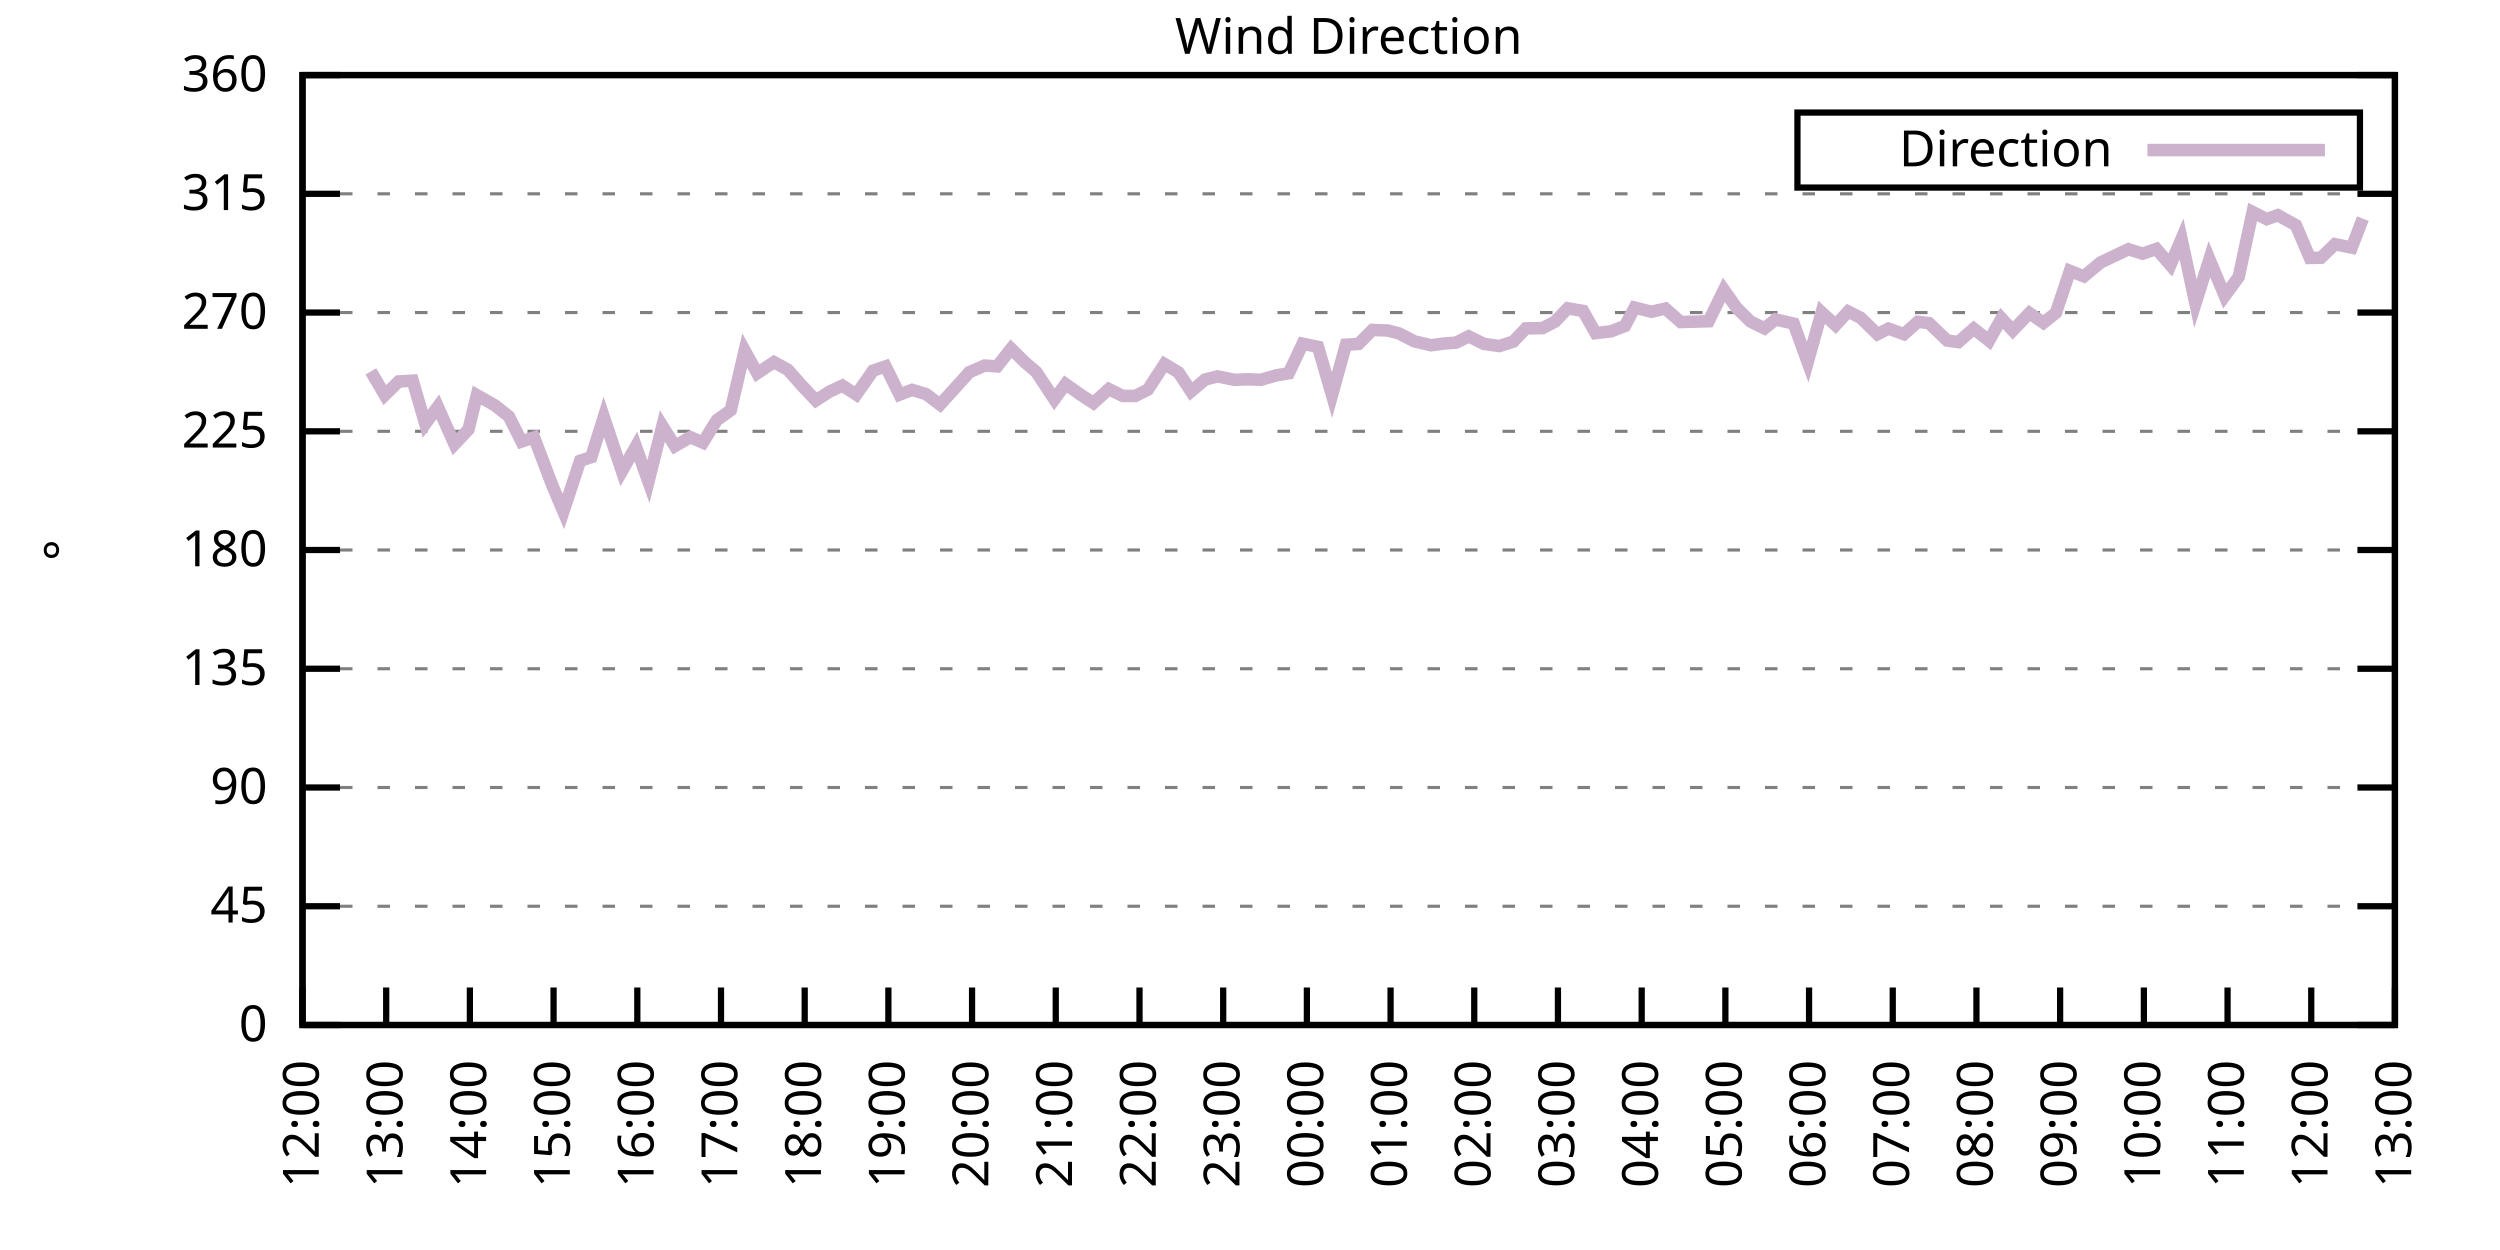
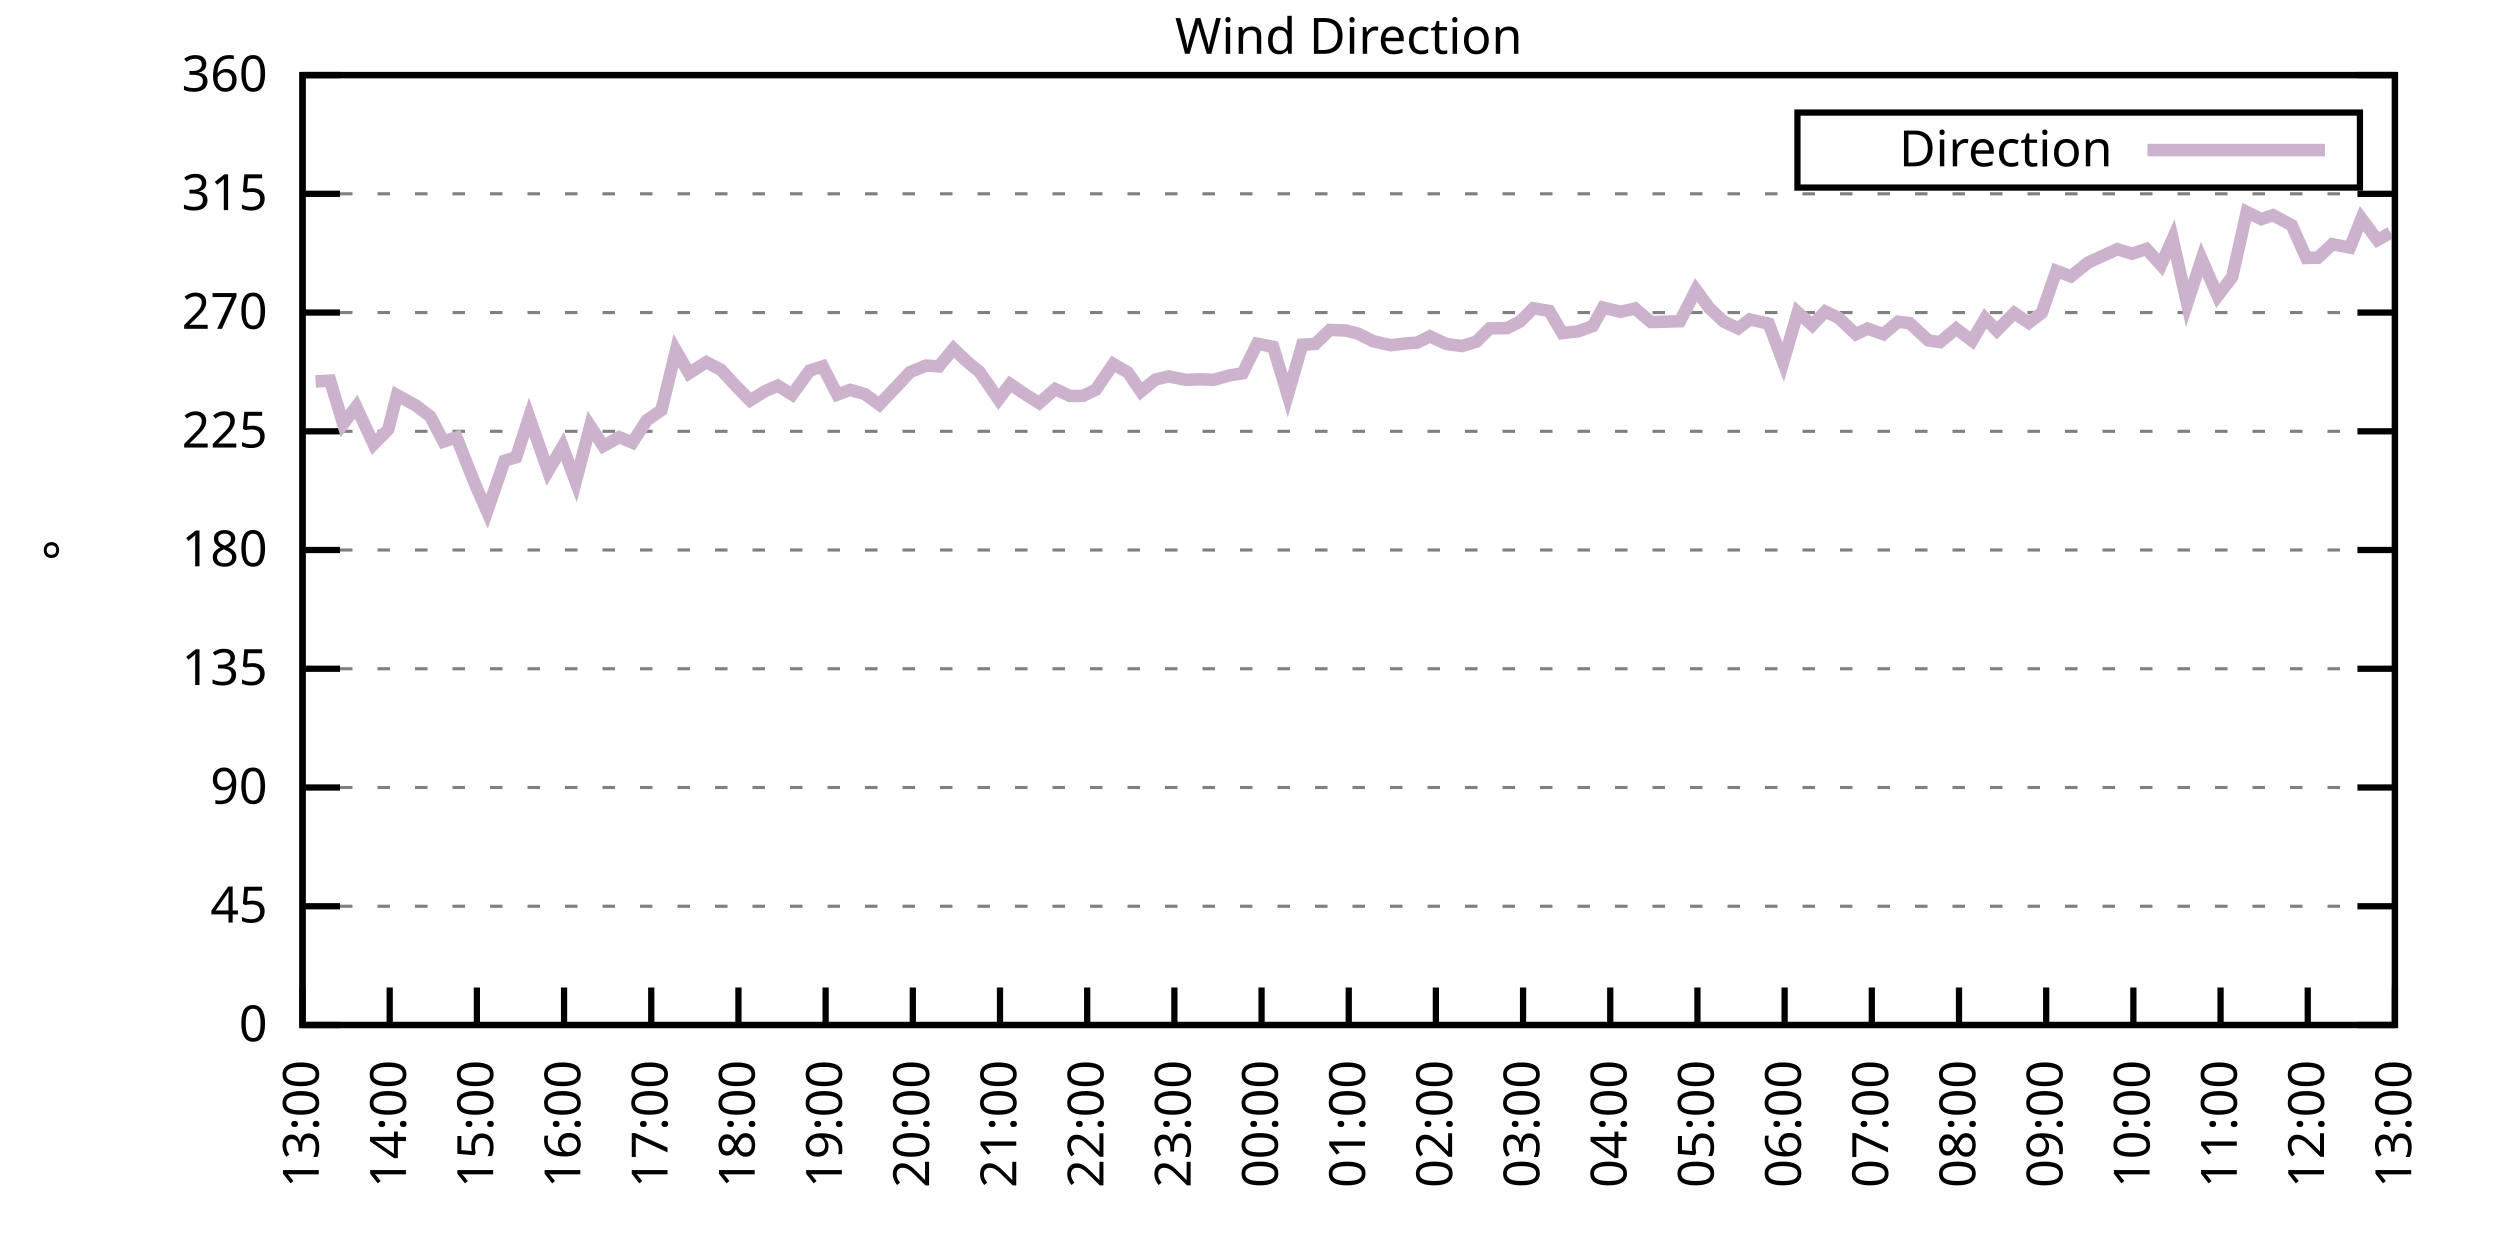
<svg xmlns="http://www.w3.org/2000/svg" xmlns:xlink="http://www.w3.org/1999/xlink" width="400" height="200" viewBox="0 0 400 200">
  <g id="gnuplot_canvas">
    <rect x="0" y="0" width="400" height="200" fill="none" />
    <defs>
      <circle id="gpDot" r="0.5" stroke-width="0.5" stroke="currentColor" />
      <path id="gpPt0" stroke-width="0.333" stroke="currentColor" d="M-1,0 h2 M0,-1 v2" />
      <path id="gpPt1" stroke-width="0.333" stroke="currentColor" d="M-1,-1 L1,1 M1,-1 L-1,1" />
      <path id="gpPt2" stroke-width="0.333" stroke="currentColor" d="M-1,0 L1,0 M0,-1 L0,1 M-1,-1 L1,1 M-1,1 L1,-1" />
      <rect id="gpPt3" stroke-width="0.333" stroke="currentColor" x="-1" y="-1" width="2" height="2" />
      <rect id="gpPt4" stroke-width="0.333" stroke="currentColor" fill="currentColor" x="-1" y="-1" width="2" height="2" />
      <circle id="gpPt5" stroke-width="0.333" stroke="currentColor" cx="0" cy="0" r="1" />
      <use xlink:href="#gpPt5" id="gpPt6" fill="currentColor" stroke="none" />
      <path id="gpPt7" stroke-width="0.333" stroke="currentColor" d="M0,-1.33 L-1.33,0.67 L1.33,0.67 z" />
      <use xlink:href="#gpPt7" id="gpPt8" fill="currentColor" stroke="none" />
      <use xlink:href="#gpPt7" id="gpPt9" stroke="currentColor" transform="rotate(180)" />
      <use xlink:href="#gpPt9" id="gpPt10" fill="currentColor" stroke="none" />
      <use xlink:href="#gpPt3" id="gpPt11" stroke="currentColor" transform="rotate(45)" />
      <use xlink:href="#gpPt11" id="gpPt12" fill="currentColor" stroke="none" />
      <path id="gpPt13" stroke-width="0.333" stroke="currentColor" d="M0,1.330 L1.265,0.411 L0.782,-1.067 L-0.782,-1.076 L-1.265,0.411 z" />
      <use xlink:href="#gpPt13" id="gpPt14" fill="currentColor" stroke="none" />
      <filter id="textbox" filterUnits="objectBoundingBox" x="0" y="0" height="1" width="1">
        <feFlood flood-color="white" flood-opacity="1" result="bgnd" />
        <feComposite in="SourceGraphic" in2="bgnd" operator="atop" />
      </filter>
      <filter id="greybox" filterUnits="objectBoundingBox" x="0" y="0" height="1" width="1">
        <feFlood flood-color="lightgrey" flood-opacity="1" result="grey" />
        <feComposite in="SourceGraphic" in2="grey" operator="atop" />
      </filter>
    </defs>
    <g fill="none" color="white" stroke="currentColor" stroke-width="1.00" stroke-linecap="butt" stroke-linejoin="miter">
</g>
    <g fill="none" color="black" stroke="currentColor" stroke-width="1.00" stroke-linecap="butt" stroke-linejoin="miter">
      <g stroke="none" shape-rendering="crispEdges">
        <polygon fill="rgb(255, 255, 255)" points="48.40,164.00 383.18,164.00 383.18,12.02 48.40,12.02 " />
      </g>
    </g>
    <g fill="none" color="black" stroke="currentColor" stroke-width="1.00" stroke-linecap="butt" stroke-linejoin="miter">
</g>
    <g fill="none" color="black" stroke="black" stroke-width="0.50" stroke-linecap="butt" stroke-linejoin="miter">
</g>
    <g fill="none" color="gray" stroke="currentColor" stroke-width="0.50" stroke-linecap="butt" stroke-linejoin="miter">
      <path stroke="gray" stroke-dasharray="2,4" class="gridline" d="M48.40,164.00 L383.19,164.00  " />
    </g>
    <g fill="none" color="gray" stroke="gray" stroke-width="1.00" stroke-linecap="butt" stroke-linejoin="miter">
</g>
    <g fill="none" color="black" stroke="currentColor" stroke-width="1.00" stroke-linecap="butt" stroke-linejoin="miter">
      <path stroke="black" d="M48.40,164.00 L54.40,164.00 M383.19,164.00 L377.19,164.00  " />
      <g transform="translate(42.80,166.60)" stroke="none" fill="black" font-family="Sans" font-size="8.00" text-anchor="end">
        <text>
          <tspan font-family="Sans"> 0</tspan>
        </text>
      </g>
    </g>
    <g fill="none" color="black" stroke="currentColor" stroke-width="1.00" stroke-linecap="butt" stroke-linejoin="miter">
</g>
    <g fill="none" color="black" stroke="black" stroke-width="0.50" stroke-linecap="butt" stroke-linejoin="miter">
</g>
    <g fill="none" color="gray" stroke="currentColor" stroke-width="0.50" stroke-linecap="butt" stroke-linejoin="miter">
      <path stroke="gray" stroke-dasharray="2,4" class="gridline" d="M48.40,145.00 L383.19,145.00  " />
    </g>
    <g fill="none" color="gray" stroke="gray" stroke-width="1.00" stroke-linecap="butt" stroke-linejoin="miter">
</g>
    <g fill="none" color="black" stroke="currentColor" stroke-width="1.00" stroke-linecap="butt" stroke-linejoin="miter">
      <path stroke="black" d="M48.40,145.00 L54.40,145.00 M383.19,145.00 L377.19,145.00  " />
      <g transform="translate(42.80,147.60)" stroke="none" fill="black" font-family="Sans" font-size="8.00" text-anchor="end">
        <text>
          <tspan font-family="Sans"> 45</tspan>
        </text>
      </g>
    </g>
    <g fill="none" color="black" stroke="currentColor" stroke-width="1.00" stroke-linecap="butt" stroke-linejoin="miter">
</g>
    <g fill="none" color="black" stroke="black" stroke-width="0.50" stroke-linecap="butt" stroke-linejoin="miter">
</g>
    <g fill="none" color="gray" stroke="currentColor" stroke-width="0.50" stroke-linecap="butt" stroke-linejoin="miter">
      <path stroke="gray" stroke-dasharray="2,4" class="gridline" d="M48.40,126.00 L383.19,126.00  " />
    </g>
    <g fill="none" color="gray" stroke="gray" stroke-width="1.00" stroke-linecap="butt" stroke-linejoin="miter">
</g>
    <g fill="none" color="black" stroke="currentColor" stroke-width="1.00" stroke-linecap="butt" stroke-linejoin="miter">
      <path stroke="black" d="M48.40,126.00 L54.40,126.00 M383.19,126.00 L377.19,126.00  " />
      <g transform="translate(42.80,128.60)" stroke="none" fill="black" font-family="Sans" font-size="8.00" text-anchor="end">
        <text>
          <tspan font-family="Sans"> 90</tspan>
        </text>
      </g>
    </g>
    <g fill="none" color="black" stroke="currentColor" stroke-width="1.00" stroke-linecap="butt" stroke-linejoin="miter">
</g>
    <g fill="none" color="black" stroke="black" stroke-width="0.50" stroke-linecap="butt" stroke-linejoin="miter">
</g>
    <g fill="none" color="gray" stroke="currentColor" stroke-width="0.50" stroke-linecap="butt" stroke-linejoin="miter">
      <path stroke="gray" stroke-dasharray="2,4" class="gridline" d="M48.40,107.00 L383.19,107.00  " />
    </g>
    <g fill="none" color="gray" stroke="gray" stroke-width="1.00" stroke-linecap="butt" stroke-linejoin="miter">
</g>
    <g fill="none" color="black" stroke="currentColor" stroke-width="1.00" stroke-linecap="butt" stroke-linejoin="miter">
      <path stroke="black" d="M48.40,107.00 L54.40,107.00 M383.19,107.00 L377.19,107.00  " />
      <g transform="translate(42.80,109.60)" stroke="none" fill="black" font-family="Sans" font-size="8.00" text-anchor="end">
        <text>
          <tspan font-family="Sans"> 135</tspan>
        </text>
      </g>
    </g>
    <g fill="none" color="black" stroke="currentColor" stroke-width="1.00" stroke-linecap="butt" stroke-linejoin="miter">
</g>
    <g fill="none" color="black" stroke="black" stroke-width="0.50" stroke-linecap="butt" stroke-linejoin="miter">
</g>
    <g fill="none" color="gray" stroke="currentColor" stroke-width="0.50" stroke-linecap="butt" stroke-linejoin="miter">
      <path stroke="gray" stroke-dasharray="2,4" class="gridline" d="M48.40,88.00 L383.19,88.00  " />
    </g>
    <g fill="none" color="gray" stroke="gray" stroke-width="1.00" stroke-linecap="butt" stroke-linejoin="miter">
</g>
    <g fill="none" color="black" stroke="currentColor" stroke-width="1.00" stroke-linecap="butt" stroke-linejoin="miter">
      <path stroke="black" d="M48.40,88.00 L54.40,88.00 M383.19,88.00 L377.19,88.00  " />
      <g transform="translate(42.80,90.60)" stroke="none" fill="black" font-family="Sans" font-size="8.00" text-anchor="end">
        <text>
          <tspan font-family="Sans"> 180</tspan>
        </text>
      </g>
    </g>
    <g fill="none" color="black" stroke="currentColor" stroke-width="1.00" stroke-linecap="butt" stroke-linejoin="miter">
</g>
    <g fill="none" color="black" stroke="black" stroke-width="0.50" stroke-linecap="butt" stroke-linejoin="miter">
</g>
    <g fill="none" color="gray" stroke="currentColor" stroke-width="0.50" stroke-linecap="butt" stroke-linejoin="miter">
      <path stroke="gray" stroke-dasharray="2,4" class="gridline" d="M48.40,69.01 L383.19,69.01  " />
    </g>
    <g fill="none" color="gray" stroke="gray" stroke-width="1.00" stroke-linecap="butt" stroke-linejoin="miter">
</g>
    <g fill="none" color="black" stroke="currentColor" stroke-width="1.00" stroke-linecap="butt" stroke-linejoin="miter">
      <path stroke="black" d="M48.40,69.01 L54.40,69.01 M383.19,69.01 L377.19,69.01  " />
      <g transform="translate(42.80,71.61)" stroke="none" fill="black" font-family="Sans" font-size="8.00" text-anchor="end">
        <text>
          <tspan font-family="Sans"> 225</tspan>
        </text>
      </g>
    </g>
    <g fill="none" color="black" stroke="currentColor" stroke-width="1.00" stroke-linecap="butt" stroke-linejoin="miter">
</g>
    <g fill="none" color="black" stroke="black" stroke-width="0.50" stroke-linecap="butt" stroke-linejoin="miter">
</g>
    <g fill="none" color="gray" stroke="currentColor" stroke-width="0.50" stroke-linecap="butt" stroke-linejoin="miter">
      <path stroke="gray" stroke-dasharray="2,4" class="gridline" d="M48.40,50.01 L383.19,50.01  " />
    </g>
    <g fill="none" color="gray" stroke="gray" stroke-width="1.00" stroke-linecap="butt" stroke-linejoin="miter">
</g>
    <g fill="none" color="black" stroke="currentColor" stroke-width="1.00" stroke-linecap="butt" stroke-linejoin="miter">
      <path stroke="black" d="M48.40,50.01 L54.40,50.01 M383.19,50.01 L377.19,50.01  " />
      <g transform="translate(42.80,52.61)" stroke="none" fill="black" font-family="Sans" font-size="8.00" text-anchor="end">
        <text>
          <tspan font-family="Sans"> 270</tspan>
        </text>
      </g>
    </g>
    <g fill="none" color="black" stroke="currentColor" stroke-width="1.00" stroke-linecap="butt" stroke-linejoin="miter">
</g>
    <g fill="none" color="black" stroke="black" stroke-width="0.50" stroke-linecap="butt" stroke-linejoin="miter">
</g>
    <g fill="none" color="gray" stroke="currentColor" stroke-width="0.50" stroke-linecap="butt" stroke-linejoin="miter">
      <path stroke="gray" stroke-dasharray="2,4" class="gridline" d="M48.40,31.01 L383.19,31.01  " />
    </g>
    <g fill="none" color="gray" stroke="gray" stroke-width="1.00" stroke-linecap="butt" stroke-linejoin="miter">
</g>
    <g fill="none" color="black" stroke="currentColor" stroke-width="1.00" stroke-linecap="butt" stroke-linejoin="miter">
      <path stroke="black" d="M48.40,31.01 L54.40,31.01 M383.19,31.01 L377.19,31.01  " />
      <g transform="translate(42.80,33.61)" stroke="none" fill="black" font-family="Sans" font-size="8.00" text-anchor="end">
        <text>
          <tspan font-family="Sans"> 315</tspan>
        </text>
      </g>
    </g>
    <g fill="none" color="black" stroke="currentColor" stroke-width="1.00" stroke-linecap="butt" stroke-linejoin="miter">
</g>
    <g fill="none" color="black" stroke="black" stroke-width="0.50" stroke-linecap="butt" stroke-linejoin="miter">
</g>
    <g fill="none" color="gray" stroke="currentColor" stroke-width="0.50" stroke-linecap="butt" stroke-linejoin="miter">
      <path stroke="gray" stroke-dasharray="2,4" class="gridline" d="M48.40,12.01 L383.19,12.01  " />
    </g>
    <g fill="none" color="gray" stroke="gray" stroke-width="1.00" stroke-linecap="butt" stroke-linejoin="miter">
</g>
    <g fill="none" color="black" stroke="currentColor" stroke-width="1.00" stroke-linecap="butt" stroke-linejoin="miter">
      <path stroke="black" d="M48.40,12.01 L54.40,12.01 M383.19,12.01 L377.19,12.01  " />
      <g transform="translate(42.80,14.61)" stroke="none" fill="black" font-family="Sans" font-size="8.00" text-anchor="end">
        <text>
          <tspan font-family="Sans"> 360</tspan>
        </text>
      </g>
    </g>
    <g fill="none" color="black" stroke="currentColor" stroke-width="1.00" stroke-linecap="butt" stroke-linejoin="miter">
      <path stroke="black" d="M48.40,164.00 L48.40,158.00  " />
      <g transform="translate(51.00,169.60) rotate(270.00)" stroke="none" fill="black" font-family="Sans" font-size="8.00" text-anchor="end">
        <text>
-           <tspan font-family="Sans">12:00</tspan>
-         </text>
-       </g>
-     </g>
-     <g fill="none" color="black" stroke="currentColor" stroke-width="1.00" stroke-linecap="butt" stroke-linejoin="miter">
-       <path stroke="black" d="M61.79,164.00 L61.79,158.00  " />
-       <g transform="translate(64.39,169.60) rotate(270.00)" stroke="none" fill="black" font-family="Sans" font-size="8.00" text-anchor="end">
-         <text>
          <tspan font-family="Sans">13:00</tspan>
        </text>
      </g>
    </g>
    <g fill="none" color="black" stroke="currentColor" stroke-width="1.00" stroke-linecap="butt" stroke-linejoin="miter">
-       <path stroke="black" d="M75.18,164.00 L75.18,158.00  " />
-       <g transform="translate(77.78,169.60) rotate(270.00)" stroke="none" fill="black" font-family="Sans" font-size="8.00" text-anchor="end">
+       <path stroke="black" d="M62.35,164.00 L62.35,158.00  " />
+       <g transform="translate(64.95,169.60) rotate(270.00)" stroke="none" fill="black" font-family="Sans" font-size="8.00" text-anchor="end">
        <text>
          <tspan font-family="Sans">14:00</tspan>
        </text>
      </g>
    </g>
    <g fill="none" color="black" stroke="currentColor" stroke-width="1.00" stroke-linecap="butt" stroke-linejoin="miter">
-       <path stroke="black" d="M88.57,164.00 L88.57,158.00  " />
-       <g transform="translate(91.17,169.60) rotate(270.00)" stroke="none" fill="black" font-family="Sans" font-size="8.00" text-anchor="end">
+       <path stroke="black" d="M76.30,164.00 L76.30,158.00  " />
+       <g transform="translate(78.90,169.60) rotate(270.00)" stroke="none" fill="black" font-family="Sans" font-size="8.00" text-anchor="end">
        <text>
          <tspan font-family="Sans">15:00</tspan>
        </text>
      </g>
    </g>
    <g fill="none" color="black" stroke="currentColor" stroke-width="1.00" stroke-linecap="butt" stroke-linejoin="miter">
-       <path stroke="black" d="M101.97,164.00 L101.97,158.00  " />
-       <g transform="translate(104.57,169.60) rotate(270.00)" stroke="none" fill="black" font-family="Sans" font-size="8.00" text-anchor="end">
+       <path stroke="black" d="M90.25,164.00 L90.25,158.00  " />
+       <g transform="translate(92.85,169.60) rotate(270.00)" stroke="none" fill="black" font-family="Sans" font-size="8.00" text-anchor="end">
        <text>
          <tspan font-family="Sans">16:00</tspan>
        </text>
      </g>
    </g>
    <g fill="none" color="black" stroke="currentColor" stroke-width="1.00" stroke-linecap="butt" stroke-linejoin="miter">
-       <path stroke="black" d="M115.36,164.00 L115.36,158.00  " />
-       <g transform="translate(117.96,169.60) rotate(270.00)" stroke="none" fill="black" font-family="Sans" font-size="8.00" text-anchor="end">
+       <path stroke="black" d="M104.20,164.00 L104.20,158.00  " />
+       <g transform="translate(106.80,169.60) rotate(270.00)" stroke="none" fill="black" font-family="Sans" font-size="8.00" text-anchor="end">
        <text>
          <tspan font-family="Sans">17:00</tspan>
        </text>
      </g>
    </g>
    <g fill="none" color="black" stroke="currentColor" stroke-width="1.00" stroke-linecap="butt" stroke-linejoin="miter">
-       <path stroke="black" d="M128.75,164.00 L128.75,158.00  " />
-       <g transform="translate(131.35,169.60) rotate(270.00)" stroke="none" fill="black" font-family="Sans" font-size="8.00" text-anchor="end">
+       <path stroke="black" d="M118.15,164.00 L118.15,158.00  " />
+       <g transform="translate(120.75,169.60) rotate(270.00)" stroke="none" fill="black" font-family="Sans" font-size="8.00" text-anchor="end">
        <text>
          <tspan font-family="Sans">18:00</tspan>
        </text>
      </g>
    </g>
    <g fill="none" color="black" stroke="currentColor" stroke-width="1.00" stroke-linecap="butt" stroke-linejoin="miter">
-       <path stroke="black" d="M142.14,164.00 L142.14,158.00  " />
-       <g transform="translate(144.74,169.60) rotate(270.00)" stroke="none" fill="black" font-family="Sans" font-size="8.00" text-anchor="end">
+       <path stroke="black" d="M132.10,164.00 L132.10,158.00  " />
+       <g transform="translate(134.70,169.60) rotate(270.00)" stroke="none" fill="black" font-family="Sans" font-size="8.00" text-anchor="end">
        <text>
          <tspan font-family="Sans">19:00</tspan>
        </text>
      </g>
    </g>
    <g fill="none" color="black" stroke="currentColor" stroke-width="1.00" stroke-linecap="butt" stroke-linejoin="miter">
-       <path stroke="black" d="M155.53,164.00 L155.53,158.00  " />
-       <g transform="translate(158.13,169.60) rotate(270.00)" stroke="none" fill="black" font-family="Sans" font-size="8.00" text-anchor="end">
+       <path stroke="black" d="M146.05,164.00 L146.05,158.00  " />
+       <g transform="translate(148.65,169.60) rotate(270.00)" stroke="none" fill="black" font-family="Sans" font-size="8.00" text-anchor="end">
        <text>
          <tspan font-family="Sans">20:00</tspan>
        </text>
      </g>
    </g>
    <g fill="none" color="black" stroke="currentColor" stroke-width="1.00" stroke-linecap="butt" stroke-linejoin="miter">
-       <path stroke="black" d="M168.92,164.00 L168.92,158.00  " />
-       <g transform="translate(171.52,169.60) rotate(270.00)" stroke="none" fill="black" font-family="Sans" font-size="8.00" text-anchor="end">
+       <path stroke="black" d="M160.00,164.00 L160.00,158.00  " />
+       <g transform="translate(162.60,169.60) rotate(270.00)" stroke="none" fill="black" font-family="Sans" font-size="8.00" text-anchor="end">
        <text>
          <tspan font-family="Sans">21:00</tspan>
        </text>
      </g>
    </g>
    <g fill="none" color="black" stroke="currentColor" stroke-width="1.00" stroke-linecap="butt" stroke-linejoin="miter">
-       <path stroke="black" d="M182.32,164.00 L182.32,158.00  " />
-       <g transform="translate(184.92,169.60) rotate(270.00)" stroke="none" fill="black" font-family="Sans" font-size="8.00" text-anchor="end">
+       <path stroke="black" d="M173.95,164.00 L173.95,158.00  " />
+       <g transform="translate(176.55,169.60) rotate(270.00)" stroke="none" fill="black" font-family="Sans" font-size="8.00" text-anchor="end">
        <text>
          <tspan font-family="Sans">22:00</tspan>
        </text>
      </g>
    </g>
    <g fill="none" color="black" stroke="currentColor" stroke-width="1.00" stroke-linecap="butt" stroke-linejoin="miter">
-       <path stroke="black" d="M195.71,164.00 L195.71,158.00  " />
-       <g transform="translate(198.31,169.60) rotate(270.00)" stroke="none" fill="black" font-family="Sans" font-size="8.00" text-anchor="end">
+       <path stroke="black" d="M187.90,164.00 L187.90,158.00  " />
+       <g transform="translate(190.50,169.60) rotate(270.00)" stroke="none" fill="black" font-family="Sans" font-size="8.00" text-anchor="end">
        <text>
          <tspan font-family="Sans">23:00</tspan>
        </text>
      </g>
    </g>
    <g fill="none" color="black" stroke="currentColor" stroke-width="1.00" stroke-linecap="butt" stroke-linejoin="miter">
-       <path stroke="black" d="M209.10,164.00 L209.10,158.00  " />
-       <g transform="translate(211.70,169.60) rotate(270.00)" stroke="none" fill="black" font-family="Sans" font-size="8.00" text-anchor="end">
+       <path stroke="black" d="M201.85,164.00 L201.85,158.00  " />
+       <g transform="translate(204.45,169.60) rotate(270.00)" stroke="none" fill="black" font-family="Sans" font-size="8.00" text-anchor="end">
        <text>
          <tspan font-family="Sans">00:00</tspan>
        </text>
      </g>
    </g>
    <g fill="none" color="black" stroke="currentColor" stroke-width="1.00" stroke-linecap="butt" stroke-linejoin="miter">
-       <path stroke="black" d="M222.49,164.00 L222.49,158.00  " />
-       <g transform="translate(225.09,169.60) rotate(270.00)" stroke="none" fill="black" font-family="Sans" font-size="8.00" text-anchor="end">
+       <path stroke="black" d="M215.80,164.00 L215.80,158.00  " />
+       <g transform="translate(218.40,169.60) rotate(270.00)" stroke="none" fill="black" font-family="Sans" font-size="8.00" text-anchor="end">
        <text>
          <tspan font-family="Sans">01:00</tspan>
        </text>
      </g>
    </g>
    <g fill="none" color="black" stroke="currentColor" stroke-width="1.00" stroke-linecap="butt" stroke-linejoin="miter">
-       <path stroke="black" d="M235.88,164.00 L235.88,158.00  " />
-       <g transform="translate(238.48,169.60) rotate(270.00)" stroke="none" fill="black" font-family="Sans" font-size="8.00" text-anchor="end">
+       <path stroke="black" d="M229.74,164.00 L229.74,158.00  " />
+       <g transform="translate(232.34,169.60) rotate(270.00)" stroke="none" fill="black" font-family="Sans" font-size="8.00" text-anchor="end">
        <text>
          <tspan font-family="Sans">02:00</tspan>
        </text>
      </g>
    </g>
    <g fill="none" color="black" stroke="currentColor" stroke-width="1.00" stroke-linecap="butt" stroke-linejoin="miter">
-       <path stroke="black" d="M249.27,164.00 L249.27,158.00  " />
-       <g transform="translate(251.87,169.60) rotate(270.00)" stroke="none" fill="black" font-family="Sans" font-size="8.00" text-anchor="end">
+       <path stroke="black" d="M243.69,164.00 L243.69,158.00  " />
+       <g transform="translate(246.29,169.60) rotate(270.00)" stroke="none" fill="black" font-family="Sans" font-size="8.00" text-anchor="end">
        <text>
          <tspan font-family="Sans">03:00</tspan>
        </text>
      </g>
    </g>
    <g fill="none" color="black" stroke="currentColor" stroke-width="1.00" stroke-linecap="butt" stroke-linejoin="miter">
-       <path stroke="black" d="M262.67,164.00 L262.67,158.00  " />
-       <g transform="translate(265.27,169.60) rotate(270.00)" stroke="none" fill="black" font-family="Sans" font-size="8.00" text-anchor="end">
+       <path stroke="black" d="M257.64,164.00 L257.64,158.00  " />
+       <g transform="translate(260.24,169.60) rotate(270.00)" stroke="none" fill="black" font-family="Sans" font-size="8.00" text-anchor="end">
        <text>
          <tspan font-family="Sans">04:00</tspan>
        </text>
      </g>
    </g>
    <g fill="none" color="black" stroke="currentColor" stroke-width="1.00" stroke-linecap="butt" stroke-linejoin="miter">
-       <path stroke="black" d="M276.06,164.00 L276.06,158.00  " />
-       <g transform="translate(278.66,169.60) rotate(270.00)" stroke="none" fill="black" font-family="Sans" font-size="8.00" text-anchor="end">
+       <path stroke="black" d="M271.59,164.00 L271.59,158.00  " />
+       <g transform="translate(274.19,169.60) rotate(270.00)" stroke="none" fill="black" font-family="Sans" font-size="8.00" text-anchor="end">
        <text>
          <tspan font-family="Sans">05:00</tspan>
        </text>
      </g>
    </g>
    <g fill="none" color="black" stroke="currentColor" stroke-width="1.00" stroke-linecap="butt" stroke-linejoin="miter">
-       <path stroke="black" d="M289.45,164.00 L289.45,158.00  " />
-       <g transform="translate(292.05,169.60) rotate(270.00)" stroke="none" fill="black" font-family="Sans" font-size="8.00" text-anchor="end">
+       <path stroke="black" d="M285.54,164.00 L285.54,158.00  " />
+       <g transform="translate(288.14,169.60) rotate(270.00)" stroke="none" fill="black" font-family="Sans" font-size="8.00" text-anchor="end">
        <text>
          <tspan font-family="Sans">06:00</tspan>
        </text>
      </g>
    </g>
    <g fill="none" color="black" stroke="currentColor" stroke-width="1.00" stroke-linecap="butt" stroke-linejoin="miter">
-       <path stroke="black" d="M302.84,164.00 L302.84,158.00  " />
-       <g transform="translate(305.44,169.60) rotate(270.00)" stroke="none" fill="black" font-family="Sans" font-size="8.00" text-anchor="end">
+       <path stroke="black" d="M299.49,164.00 L299.49,158.00  " />
+       <g transform="translate(302.09,169.60) rotate(270.00)" stroke="none" fill="black" font-family="Sans" font-size="8.00" text-anchor="end">
        <text>
          <tspan font-family="Sans">07:00</tspan>
        </text>
      </g>
    </g>
    <g fill="none" color="black" stroke="currentColor" stroke-width="1.00" stroke-linecap="butt" stroke-linejoin="miter">
-       <path stroke="black" d="M316.23,164.00 L316.23,158.00  " />
-       <g transform="translate(318.83,169.60) rotate(270.00)" stroke="none" fill="black" font-family="Sans" font-size="8.00" text-anchor="end">
+       <path stroke="black" d="M313.44,164.00 L313.44,158.00  " />
+       <g transform="translate(316.04,169.60) rotate(270.00)" stroke="none" fill="black" font-family="Sans" font-size="8.00" text-anchor="end">
        <text>
          <tspan font-family="Sans">08:00</tspan>
        </text>
      </g>
    </g>
    <g fill="none" color="black" stroke="currentColor" stroke-width="1.00" stroke-linecap="butt" stroke-linejoin="miter">
-       <path stroke="black" d="M329.62,164.00 L329.62,158.00  " />
-       <g transform="translate(332.22,169.60) rotate(270.00)" stroke="none" fill="black" font-family="Sans" font-size="8.00" text-anchor="end">
+       <path stroke="black" d="M327.39,164.00 L327.39,158.00  " />
+       <g transform="translate(329.99,169.60) rotate(270.00)" stroke="none" fill="black" font-family="Sans" font-size="8.00" text-anchor="end">
        <text>
          <tspan font-family="Sans">09:00</tspan>
        </text>
      </g>
    </g>
    <g fill="none" color="black" stroke="currentColor" stroke-width="1.00" stroke-linecap="butt" stroke-linejoin="miter">
-       <path stroke="black" d="M343.02,164.00 L343.02,158.00  " />
-       <g transform="translate(345.62,169.60) rotate(270.00)" stroke="none" fill="black" font-family="Sans" font-size="8.00" text-anchor="end">
+       <path stroke="black" d="M341.34,164.00 L341.34,158.00  " />
+       <g transform="translate(343.94,169.60) rotate(270.00)" stroke="none" fill="black" font-family="Sans" font-size="8.00" text-anchor="end">
        <text>
          <tspan font-family="Sans">10:00</tspan>
        </text>
      </g>
    </g>
    <g fill="none" color="black" stroke="currentColor" stroke-width="1.00" stroke-linecap="butt" stroke-linejoin="miter">
-       <path stroke="black" d="M356.41,164.00 L356.41,158.00  " />
-       <g transform="translate(359.01,169.60) rotate(270.00)" stroke="none" fill="black" font-family="Sans" font-size="8.00" text-anchor="end">
+       <path stroke="black" d="M355.29,164.00 L355.29,158.00  " />
+       <g transform="translate(357.89,169.60) rotate(270.00)" stroke="none" fill="black" font-family="Sans" font-size="8.00" text-anchor="end">
        <text>
          <tspan font-family="Sans">11:00</tspan>
        </text>
      </g>
    </g>
    <g fill="none" color="black" stroke="currentColor" stroke-width="1.00" stroke-linecap="butt" stroke-linejoin="miter">
-       <path stroke="black" d="M369.80,164.00 L369.80,158.00  " />
-       <g transform="translate(372.40,169.60) rotate(270.00)" stroke="none" fill="black" font-family="Sans" font-size="8.00" text-anchor="end">
+       <path stroke="black" d="M369.24,164.00 L369.24,158.00  " />
+       <g transform="translate(371.84,169.60) rotate(270.00)" stroke="none" fill="black" font-family="Sans" font-size="8.00" text-anchor="end">
        <text>
          <tspan font-family="Sans">12:00</tspan>
        </text>
      </g>
    </g>
    <g fill="none" color="black" stroke="currentColor" stroke-width="1.00" stroke-linecap="butt" stroke-linejoin="miter">
      <path stroke="black" d="M383.19,164.00 L383.19,158.00  " />
      <g transform="translate(385.79,169.60) rotate(270.00)" stroke="none" fill="black" font-family="Sans" font-size="8.00" text-anchor="end">
        <text>
          <tspan font-family="Sans">13:00</tspan>
        </text>
      </g>
    </g>
    <g fill="none" color="black" stroke="currentColor" stroke-width="1.00" stroke-linecap="butt" stroke-linejoin="miter">
</g>
    <g fill="none" color="black" stroke="currentColor" stroke-width="1.00" stroke-linecap="butt" stroke-linejoin="miter">
      <path stroke="black" d="M48.40,12.01 L48.40,164.00 L383.19,164.00 L383.19,12.01 L48.40,12.01 Z  " />
    </g>
    <g fill="none" color="black" stroke="currentColor" stroke-width="1.00" stroke-linecap="butt" stroke-linejoin="miter">
</g>
    <g fill="none" color="black" stroke="currentColor" stroke-width="1.00" stroke-linecap="butt" stroke-linejoin="miter">
      <path stroke="black" d="M287.59,30.01 L287.59,18.01 L377.59,18.01 L377.59,30.01 L287.59,30.01 Z  " />
    </g>
    <g id="Wind_direction_plot_1">
      <g fill="none" color="white" stroke="black" stroke-width="2.00" stroke-linecap="butt" stroke-linejoin="miter">
</g>
      <g fill="none" color="black" stroke="currentColor" stroke-width="2.00" stroke-linecap="butt" stroke-linejoin="miter">
        <g transform="translate(337.99,26.61)" stroke="none" fill="black" font-family="Sans" font-size="8.00" text-anchor="end">
          <text>
            <tspan font-family="Sans">Direction</tspan>
          </text>
        </g>
      </g>
      <g fill="none" color="black" stroke="currentColor" stroke-width="2.00" stroke-linecap="butt" stroke-linejoin="miter">
-         <path stroke="rgb(204, 178, 204)" d="M343.59,24.01 L371.99,24.01 M59.34,59.42 L61.57,63.22 L63.80,61.03 L66.03,60.90 L68.04,67.82 L70.05,65.08   L72.73,71.08 L74.96,68.71 L76.30,63.22 L79.20,64.87 L81.43,66.64 L83.44,70.65 L85.45,69.98 L88.35,77.62   L90.14,81.84 L92.82,73.73 L94.60,73.14 L96.61,66.73 L99.51,75.38 L101.74,71.45 L103.75,77.07 L105.98,68.16   L107.99,71.37 L110.45,69.94 L112.46,70.82 L114.69,67.23 L116.92,65.63 L119.15,56.09 L121.16,59.72 L123.84,57.94   L126.07,59.17 L128.30,61.70 L130.54,64.07 L132.77,62.63 L134.78,61.70 L137.01,63.14 L139.69,59.30 L141.69,58.62   L143.93,63.14 L145.94,62.38 L148.17,63.05 L150.40,64.74 L153.08,61.79 L155.09,59.55 L157.54,58.49 L159.55,58.62   L161.78,55.79 L164.01,57.99 L165.80,59.51 L168.70,63.90 L170.49,61.45 L172.94,63.18 L174.95,64.49 L177.41,62.25   L179.64,63.35 L181.65,63.35 L183.66,62.34 L186.33,58.24 L188.57,59.59 L190.57,62.63 L192.81,60.73 L194.81,60.22   L197.49,60.77 L199.73,60.69 L201.73,60.77 L204.19,60.06 L206.20,59.72 L208.43,54.99 L210.88,55.50 L213.12,63.22   L215.35,55.16 L217.36,55.03 L219.59,52.79 L222.04,52.88 L223.83,53.34 L226.29,54.61 L228.96,55.24 L231.20,54.95   L232.98,54.82 L234.99,53.81 L237.44,55.03 L239.90,55.37 L242.13,54.65 L244.14,52.54 L246.82,52.50 L248.83,51.44   L250.84,49.33 L253.29,49.75 L255.30,53.30 L257.76,53.01 L259.99,52.16 L261.55,49.21 L264.23,49.88 L266.46,49.37   L268.92,51.53 L273.38,51.40 L275.83,46.38 L277.84,49.25 L280.07,51.44 L282.31,52.54 L284.09,51.11 L286.99,51.78   L289.23,57.94 L291.46,49.97 L293.69,52.03 L295.70,49.84 L297.71,50.85 L300.39,53.47 L302.17,52.58 L304.63,53.47   L306.86,51.49 L308.64,51.70 L311.54,54.48 L313.33,54.74 L315.79,52.58 L318.24,54.52 L320.25,50.94 L322.04,52.88   L324.71,50.09 L326.95,51.65 L328.95,50.05 L331.19,43.34 L333.42,44.22 L336.10,41.99 L338.33,40.93 L340.56,39.87   L342.79,40.59 L345.02,39.83 L347.26,42.41 L349.04,38.23 L351.27,48.57 L353.51,41.48 L355.96,47.35 L358.19,44.31   L360.42,33.92 L362.66,35.06 L364.44,34.43 L367.34,36.03 L369.58,41.27 L371.36,41.23 L373.59,39.07 L376.27,39.62   L378.06,34.98  " />
+         <path stroke="rgb(204, 178, 204)" d="M343.59,24.01 L371.99,24.01 M50.49,61.03 L52.82,60.90 L54.91,67.82 L57.00,65.08 L59.79,71.08 L62.12,68.71   L63.51,63.22 L66.53,64.87 L68.86,66.64 L70.95,70.65 L73.04,69.98 L76.07,77.62 L77.93,81.84 L80.72,73.73   L82.58,73.14 L84.67,66.73 L87.69,75.38 L90.02,71.45 L92.11,77.07 L94.43,68.16 L96.53,71.37 L99.08,69.94   L101.18,70.82 L103.50,67.23 L105.83,65.63 L108.15,56.09 L110.24,59.72 L113.03,57.94 L115.36,59.17 L117.68,61.70   L120.01,64.07 L122.33,62.63 L124.43,61.70 L126.75,63.14 L129.54,59.30 L131.63,58.62 L133.96,63.14 L136.05,62.38   L138.37,63.05 L140.70,64.74 L143.49,61.79 L145.58,59.55 L148.14,58.49 L150.23,58.62 L152.56,55.79 L154.88,57.99   L156.74,59.51 L159.76,63.90 L161.62,61.45 L164.18,63.18 L166.27,64.49 L168.83,62.25 L171.16,63.35 L173.25,63.35   L175.34,62.34 L178.13,58.24 L180.46,59.59 L182.55,62.63 L184.87,60.73 L186.97,60.22 L189.76,60.77 L192.08,60.69   L194.17,60.77 L196.73,60.06 L198.82,59.72 L201.15,54.99 L203.71,55.50 L206.03,63.22 L208.36,55.16 L210.45,55.03   L212.77,52.79 L215.33,52.88 L217.19,53.34 L219.75,54.61 L222.54,55.24 L224.86,54.95 L226.72,54.82 L228.81,53.81   L231.37,55.03 L233.93,55.37 L236.25,54.65 L238.35,52.54 L241.14,52.50 L243.23,51.44 L245.32,49.33 L247.88,49.75   L249.97,53.30 L252.53,53.01 L254.85,52.16 L256.48,49.21 L259.27,49.88 L261.60,49.37 L264.15,51.53 L268.80,51.40   L271.36,46.38 L273.45,49.25 L275.78,51.44 L278.10,52.54 L279.96,51.11 L282.99,51.78 L285.31,57.94 L287.64,49.97   L289.96,52.03 L292.05,49.84 L294.15,50.85 L296.94,53.47 L298.80,52.58 L301.35,53.47 L303.68,51.49 L305.54,51.70   L308.56,54.48 L310.42,54.74 L312.98,52.58 L315.53,54.52 L317.63,50.94 L319.49,52.88 L322.28,50.09 L324.60,51.65   L326.69,50.05 L329.02,43.34 L331.34,44.22 L334.13,41.99 L336.46,40.93 L338.78,39.87 L341.11,40.59 L343.43,39.83   L345.76,42.41 L347.62,38.23 L349.94,48.57 L352.27,41.48 L354.83,47.35 L357.15,44.31 L359.48,33.92 L361.80,35.06   L363.66,34.43 L366.68,36.03 L369.01,41.27 L370.87,41.23 L373.19,39.07 L375.98,39.62 L377.84,34.98 L380.40,38.40   L382.49,37.22  " />
      </g>
    </g>
    <g fill="none" color="black" stroke="currentColor" stroke-width="2.00" stroke-linecap="butt" stroke-linejoin="miter">
</g>
    <g fill="none" color="black" stroke="black" stroke-width="1.00" stroke-linecap="butt" stroke-linejoin="miter">
</g>
    <g fill="none" color="black" stroke="currentColor" stroke-width="1.00" stroke-linecap="butt" stroke-linejoin="miter">
      <path stroke="black" d="M48.40,12.01 L48.40,164.00 L383.19,164.00 L383.19,12.01 L48.40,12.01 Z  " />
      <g transform="translate(12.80,88.01) rotate(270.00)" stroke="none" fill="black" font-family="Sans" font-size="8.00" text-anchor="middle">
        <text>
          <tspan font-family="Sans">°</tspan>
        </text>
      </g>
    </g>
    <g fill="none" color="black" stroke="currentColor" stroke-width="1.00" stroke-linecap="butt" stroke-linejoin="miter">
</g>
    <g fill="none" color="black" stroke="currentColor" stroke-width="1.00" stroke-linecap="butt" stroke-linejoin="miter">
      <g transform="translate(215.79,8.61)" stroke="none" fill="black" font-family="Sans" font-size="8.00" text-anchor="middle">
        <text>
          <tspan font-family="Sans">Wind Direction</tspan>
        </text>
      </g>
    </g>
    <g fill="none" color="black" stroke="currentColor" stroke-width="1.00" stroke-linecap="butt" stroke-linejoin="miter">
</g>
  </g>
</svg>
